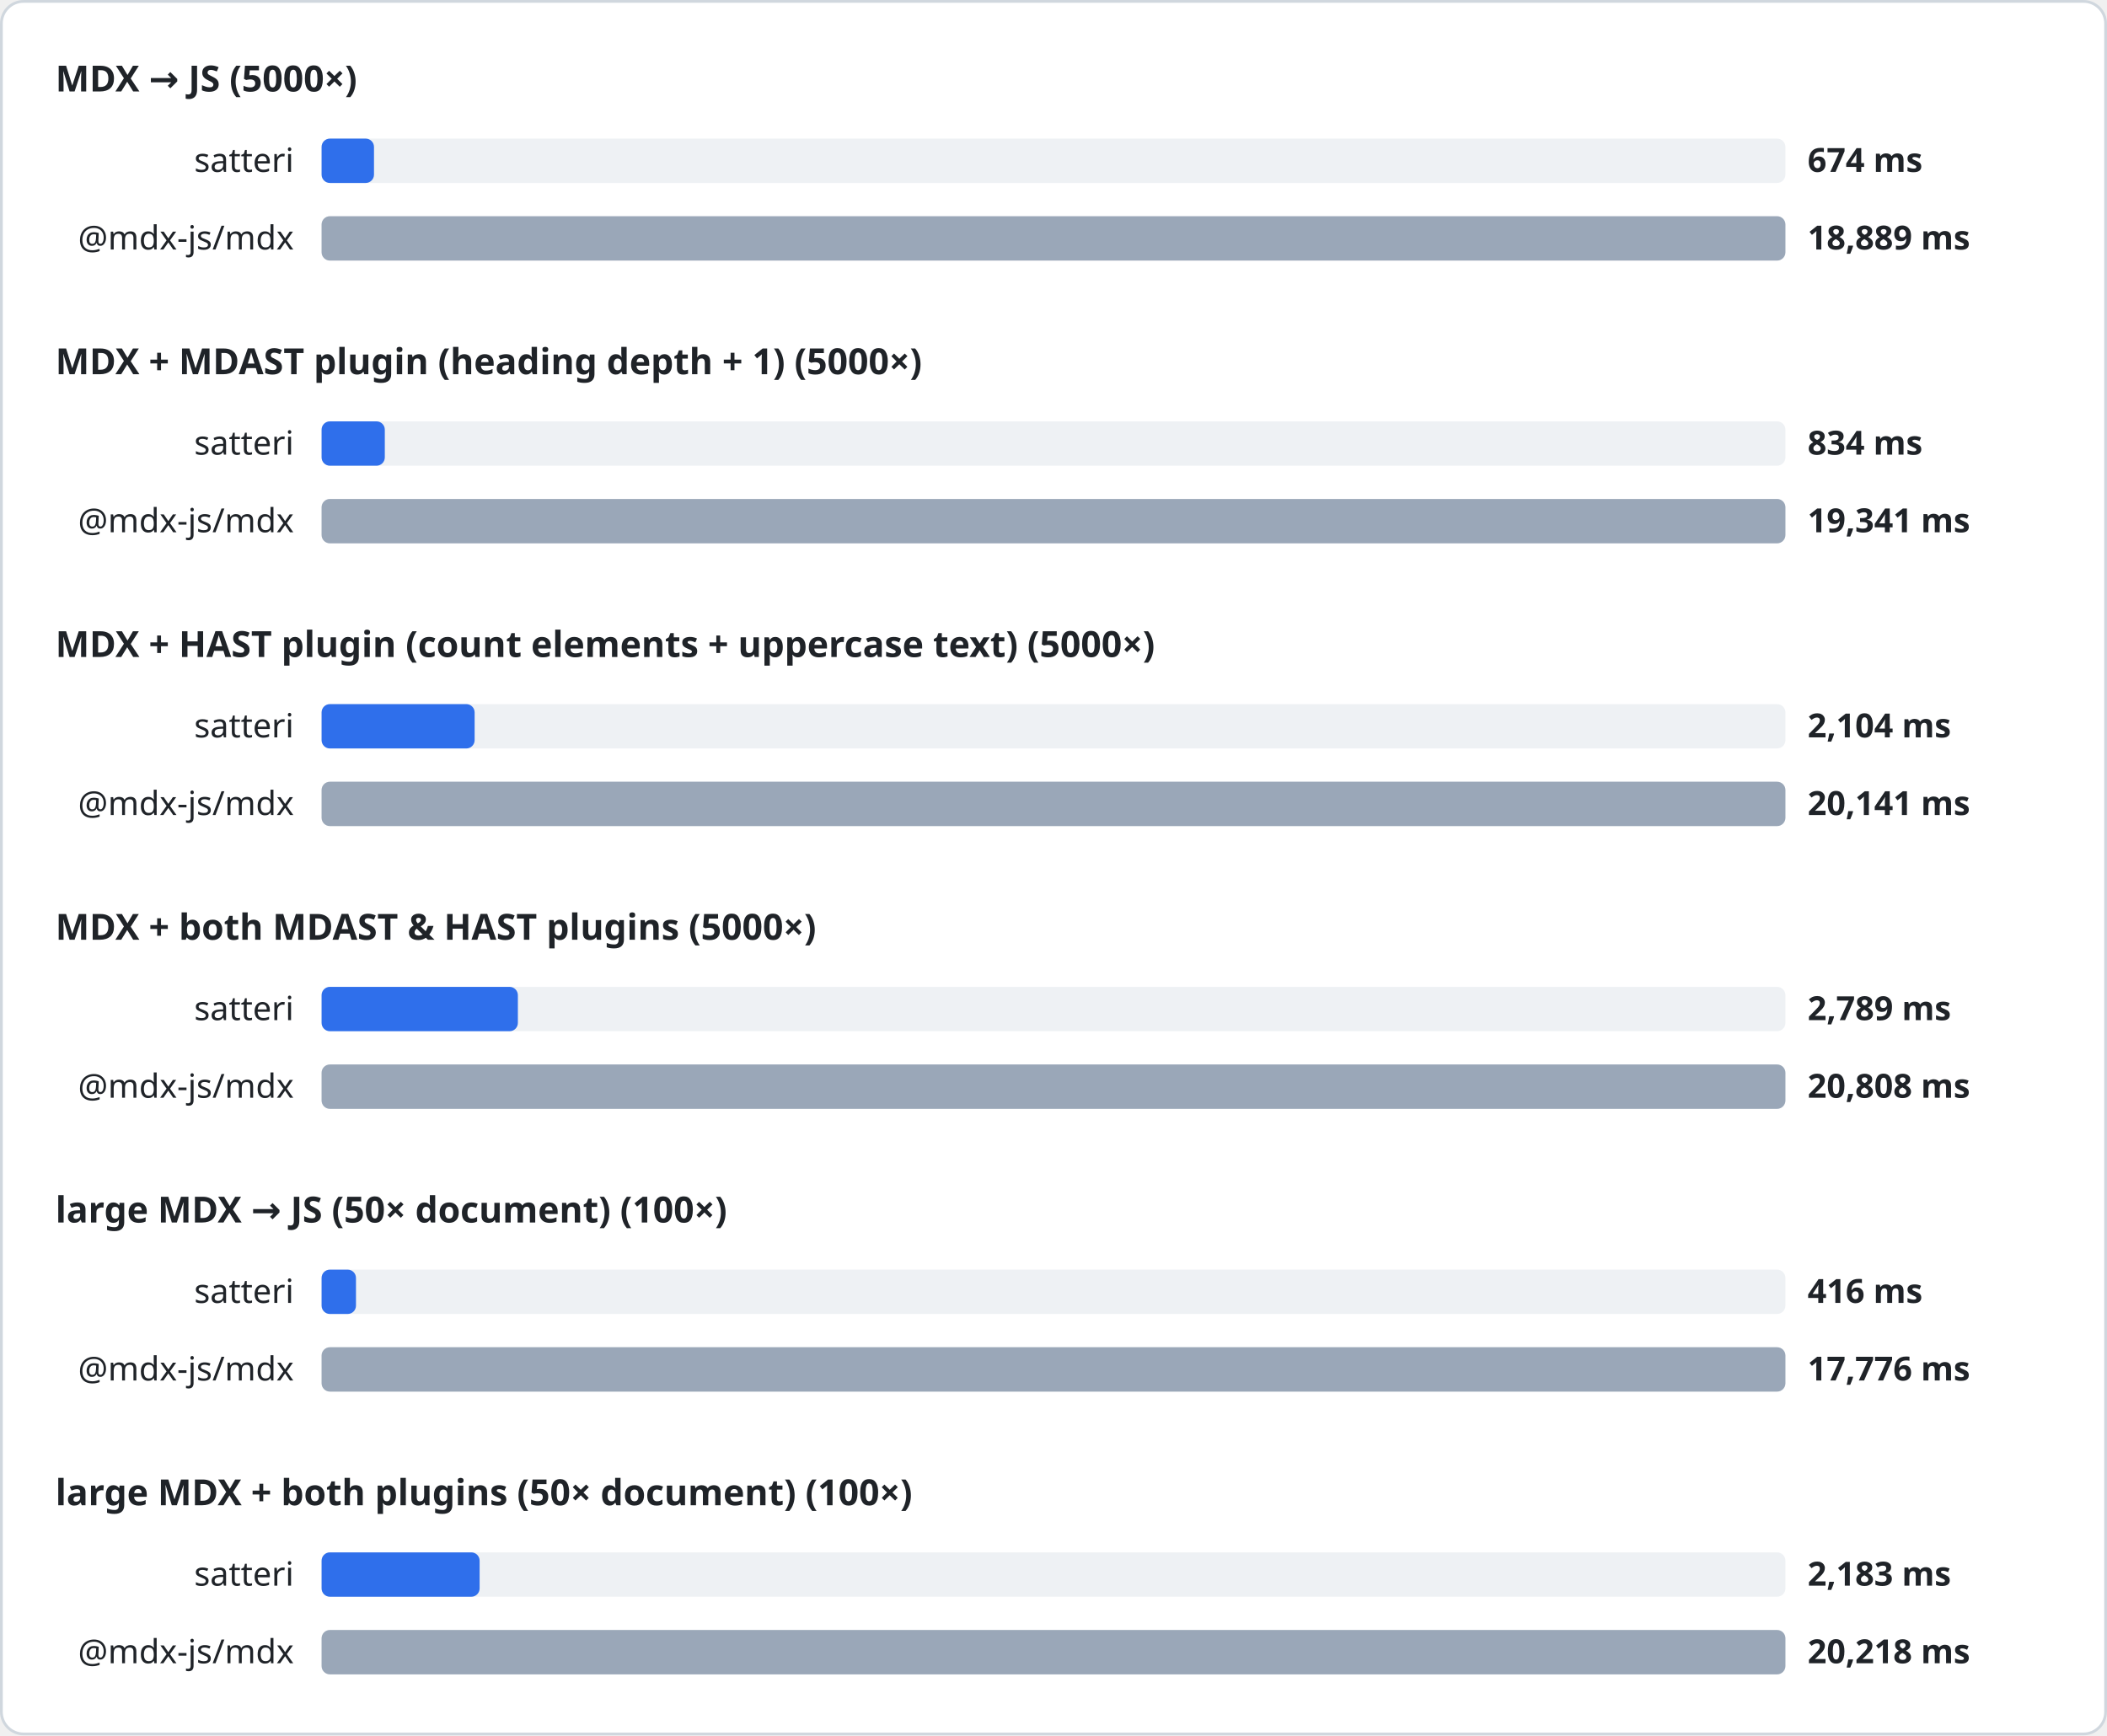
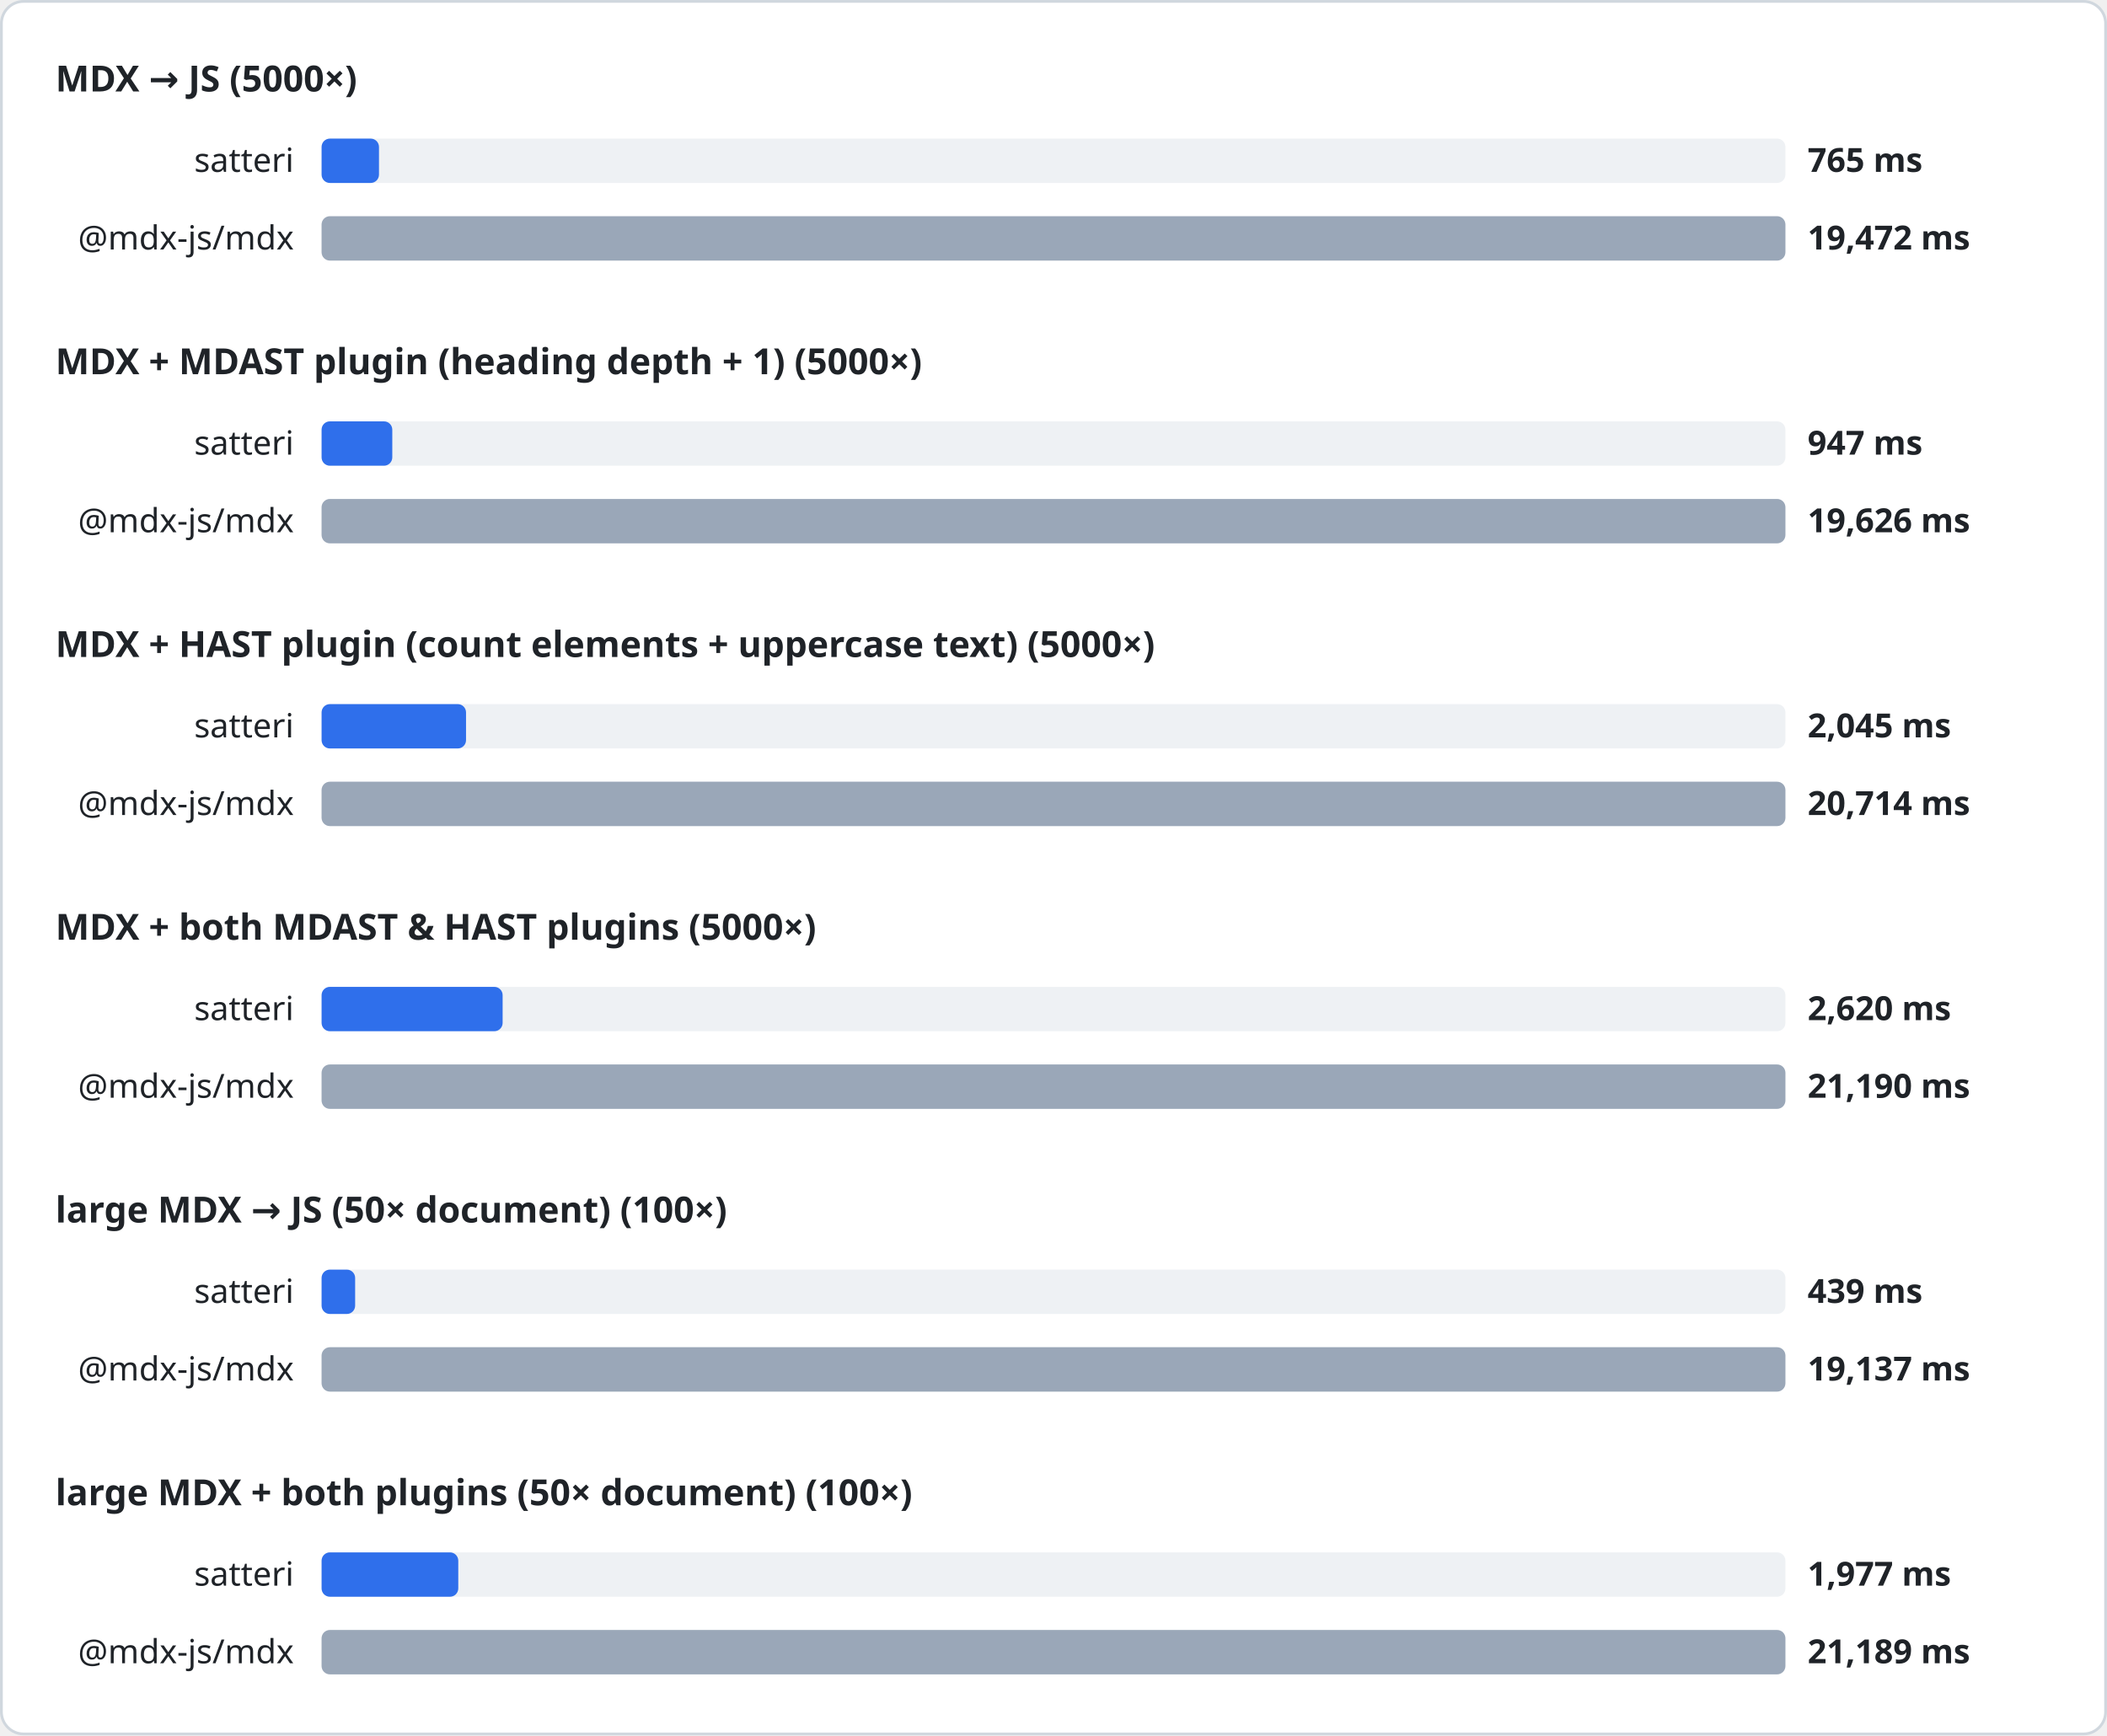
<svg xmlns="http://www.w3.org/2000/svg" width="760" height="626" viewBox="0 0 760 626" font-family="system-ui, sans-serif">
  <style>
.heading{font-size:13px;font-weight:600;fill:#1f2328}
.label{font-size:12px;fill:#1f2328}
.value{font-size:12px;font-weight:600;fill:#1f2328}
.track{fill:#eef1f4}
</style>
  <rect x="0.5" y="0.5" width="759" height="625" rx="8" fill="#ffffff" stroke="#d0d7de" />
  <text x="20" y="33" class="heading">MDX → JS (5000×)</text>
  <text x="106" y="62" class="label" text-anchor="end">satteri</text>
  <rect x="116" y="50" width="528" height="16" rx="3" class="track" />
-   <rect x="116" y="50" width="18.9" height="16" rx="3" fill="#2f6feb" />
-   <text x="652" y="62" class="value">674 ms</text>
+   <rect x="116" y="50" width="20.7" height="16" rx="3" fill="#2f6feb" />
+   <text x="652" y="62" class="value">765 ms</text>
  <text x="106" y="90" class="label" text-anchor="end">@mdx-js/mdx</text>
  <rect x="116" y="78" width="528" height="16" rx="3" class="track" />
  <rect x="116" y="78" width="528.0" height="16" rx="3" fill="#9aa7b8" />
-   <text x="652" y="90" class="value">18,889 ms</text>
+   <text x="652" y="90" class="value">19,472 ms</text>
  <text x="20" y="135" class="heading">MDX + MDAST plugin (heading depth + 1) (5000×)</text>
  <text x="106" y="164" class="label" text-anchor="end">satteri</text>
  <rect x="116" y="152" width="528" height="16" rx="3" class="track" />
-   <rect x="116" y="152" width="22.8" height="16" rx="3" fill="#2f6feb" />
-   <text x="652" y="164" class="value">834 ms</text>
+   <rect x="116" y="152" width="25.5" height="16" rx="3" fill="#2f6feb" />
+   <text x="652" y="164" class="value">947 ms</text>
  <text x="106" y="192" class="label" text-anchor="end">@mdx-js/mdx</text>
  <rect x="116" y="180" width="528" height="16" rx="3" class="track" />
  <rect x="116" y="180" width="528.0" height="16" rx="3" fill="#9aa7b8" />
-   <text x="652" y="192" class="value">19,341 ms</text>
+   <text x="652" y="192" class="value">19,626 ms</text>
  <text x="20" y="237" class="heading">MDX + HAST plugin (count elements + uppercase text) (5000×)</text>
  <text x="106" y="266" class="label" text-anchor="end">satteri</text>
  <rect x="116" y="254" width="528" height="16" rx="3" class="track" />
-   <rect x="116" y="254" width="55.2" height="16" rx="3" fill="#2f6feb" />
-   <text x="652" y="266" class="value">2,104 ms</text>
+   <rect x="116" y="254" width="52.1" height="16" rx="3" fill="#2f6feb" />
+   <text x="652" y="266" class="value">2,045 ms</text>
  <text x="106" y="294" class="label" text-anchor="end">@mdx-js/mdx</text>
  <rect x="116" y="282" width="528" height="16" rx="3" class="track" />
  <rect x="116" y="282" width="528.0" height="16" rx="3" fill="#9aa7b8" />
-   <text x="652" y="294" class="value">20,141 ms</text>
+   <text x="652" y="294" class="value">20,714 ms</text>
  <text x="20" y="339" class="heading">MDX + both MDAST &amp; HAST plugins (5000×)</text>
  <text x="106" y="368" class="label" text-anchor="end">satteri</text>
  <rect x="116" y="356" width="528" height="16" rx="3" class="track" />
-   <rect x="116" y="356" width="70.8" height="16" rx="3" fill="#2f6feb" />
-   <text x="652" y="368" class="value">2,789 ms</text>
+   <rect x="116" y="356" width="65.3" height="16" rx="3" fill="#2f6feb" />
+   <text x="652" y="368" class="value">2,620 ms</text>
  <text x="106" y="396" class="label" text-anchor="end">@mdx-js/mdx</text>
  <rect x="116" y="384" width="528" height="16" rx="3" class="track" />
  <rect x="116" y="384" width="528.0" height="16" rx="3" fill="#9aa7b8" />
-   <text x="652" y="396" class="value">20,808 ms</text>
+   <text x="652" y="396" class="value">21,190 ms</text>
  <text x="20" y="441" class="heading">large MDX → JS (50× document) (100×)</text>
  <text x="106" y="470" class="label" text-anchor="end">satteri</text>
  <rect x="116" y="458" width="528" height="16" rx="3" class="track" />
-   <rect x="116" y="458" width="12.4" height="16" rx="3" fill="#2f6feb" />
-   <text x="652" y="470" class="value">416 ms</text>
+   <rect x="116" y="458" width="12.1" height="16" rx="3" fill="#2f6feb" />
+   <text x="652" y="470" class="value">439 ms</text>
  <text x="106" y="498" class="label" text-anchor="end">@mdx-js/mdx</text>
  <rect x="116" y="486" width="528" height="16" rx="3" class="track" />
  <rect x="116" y="486" width="528.0" height="16" rx="3" fill="#9aa7b8" />
-   <text x="652" y="498" class="value">17,776 ms</text>
+   <text x="652" y="498" class="value">19,137 ms</text>
  <text x="20" y="543" class="heading">large MDX + both plugins (50× document) (100×)</text>
  <text x="106" y="572" class="label" text-anchor="end">satteri</text>
  <rect x="116" y="560" width="528" height="16" rx="3" class="track" />
-   <rect x="116" y="560" width="57.0" height="16" rx="3" fill="#2f6feb" />
-   <text x="652" y="572" class="value">2,183 ms</text>
+   <rect x="116" y="560" width="49.3" height="16" rx="3" fill="#2f6feb" />
+   <text x="652" y="572" class="value">1,977 ms</text>
  <text x="106" y="600" class="label" text-anchor="end">@mdx-js/mdx</text>
  <rect x="116" y="588" width="528" height="16" rx="3" class="track" />
  <rect x="116" y="588" width="528.0" height="16" rx="3" fill="#9aa7b8" />
-   <text x="652" y="600" class="value">20,218 ms</text>
+   <text x="652" y="600" class="value">21,189 ms</text>
</svg>
